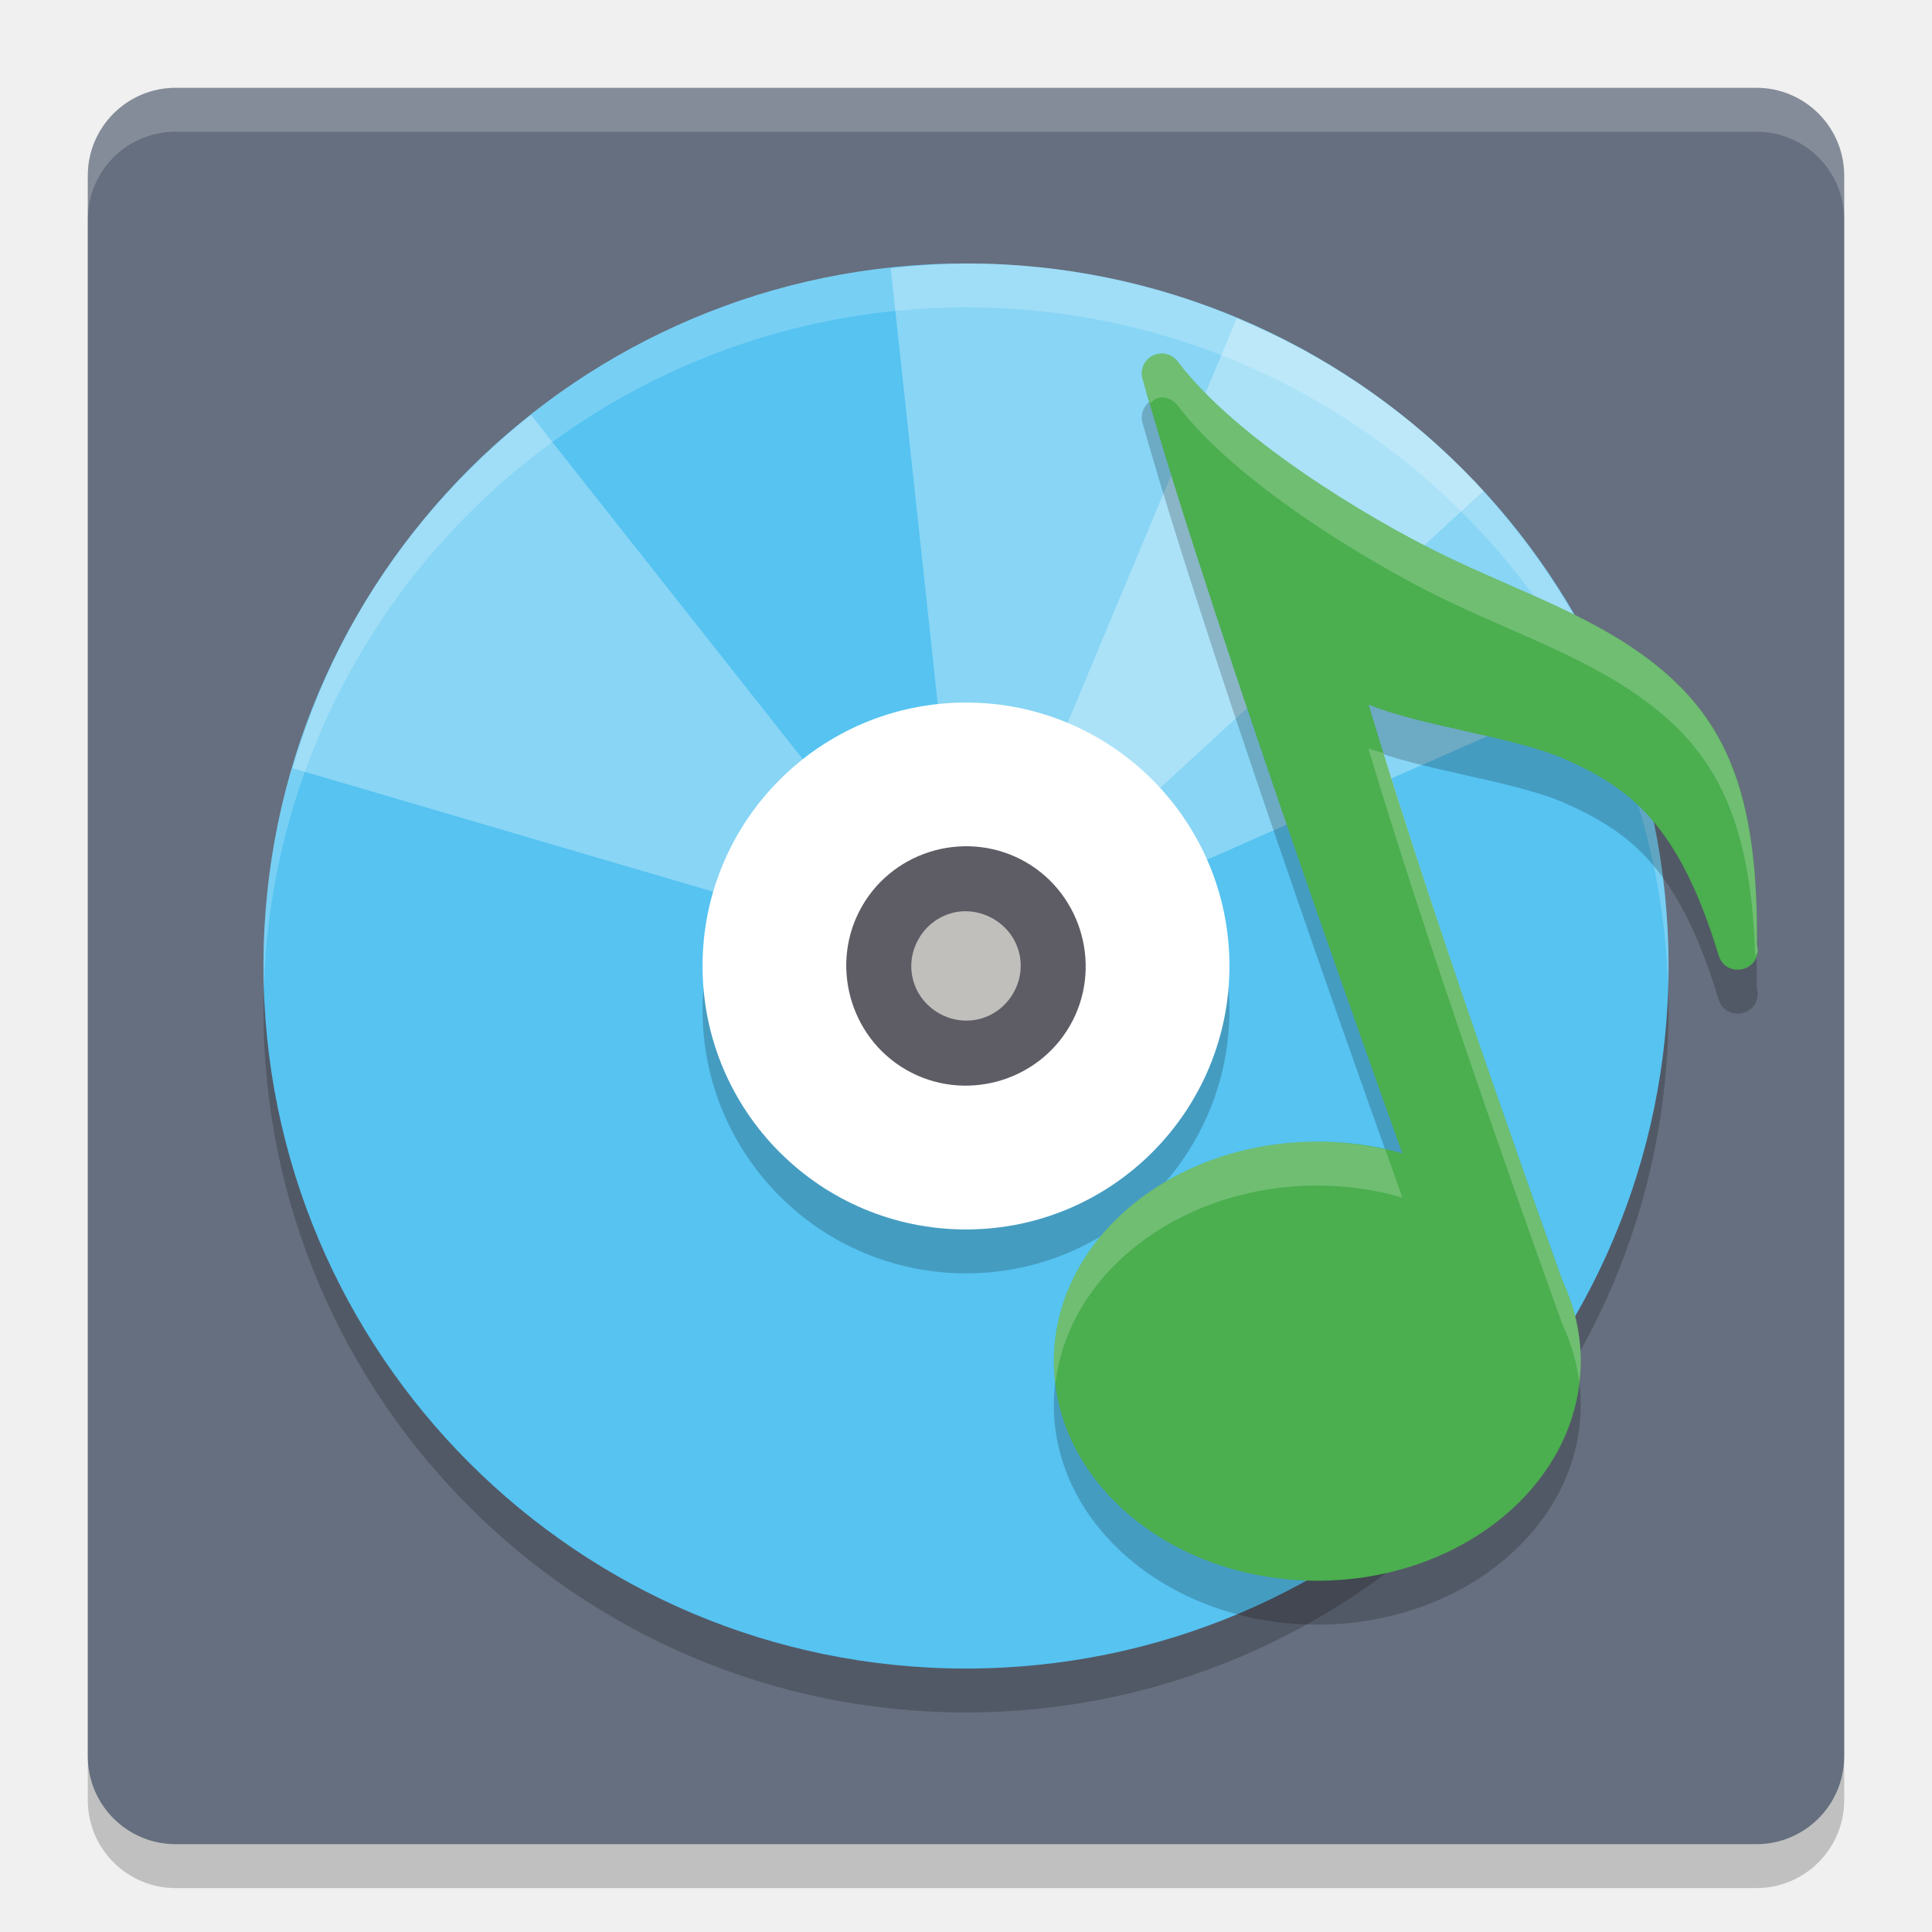
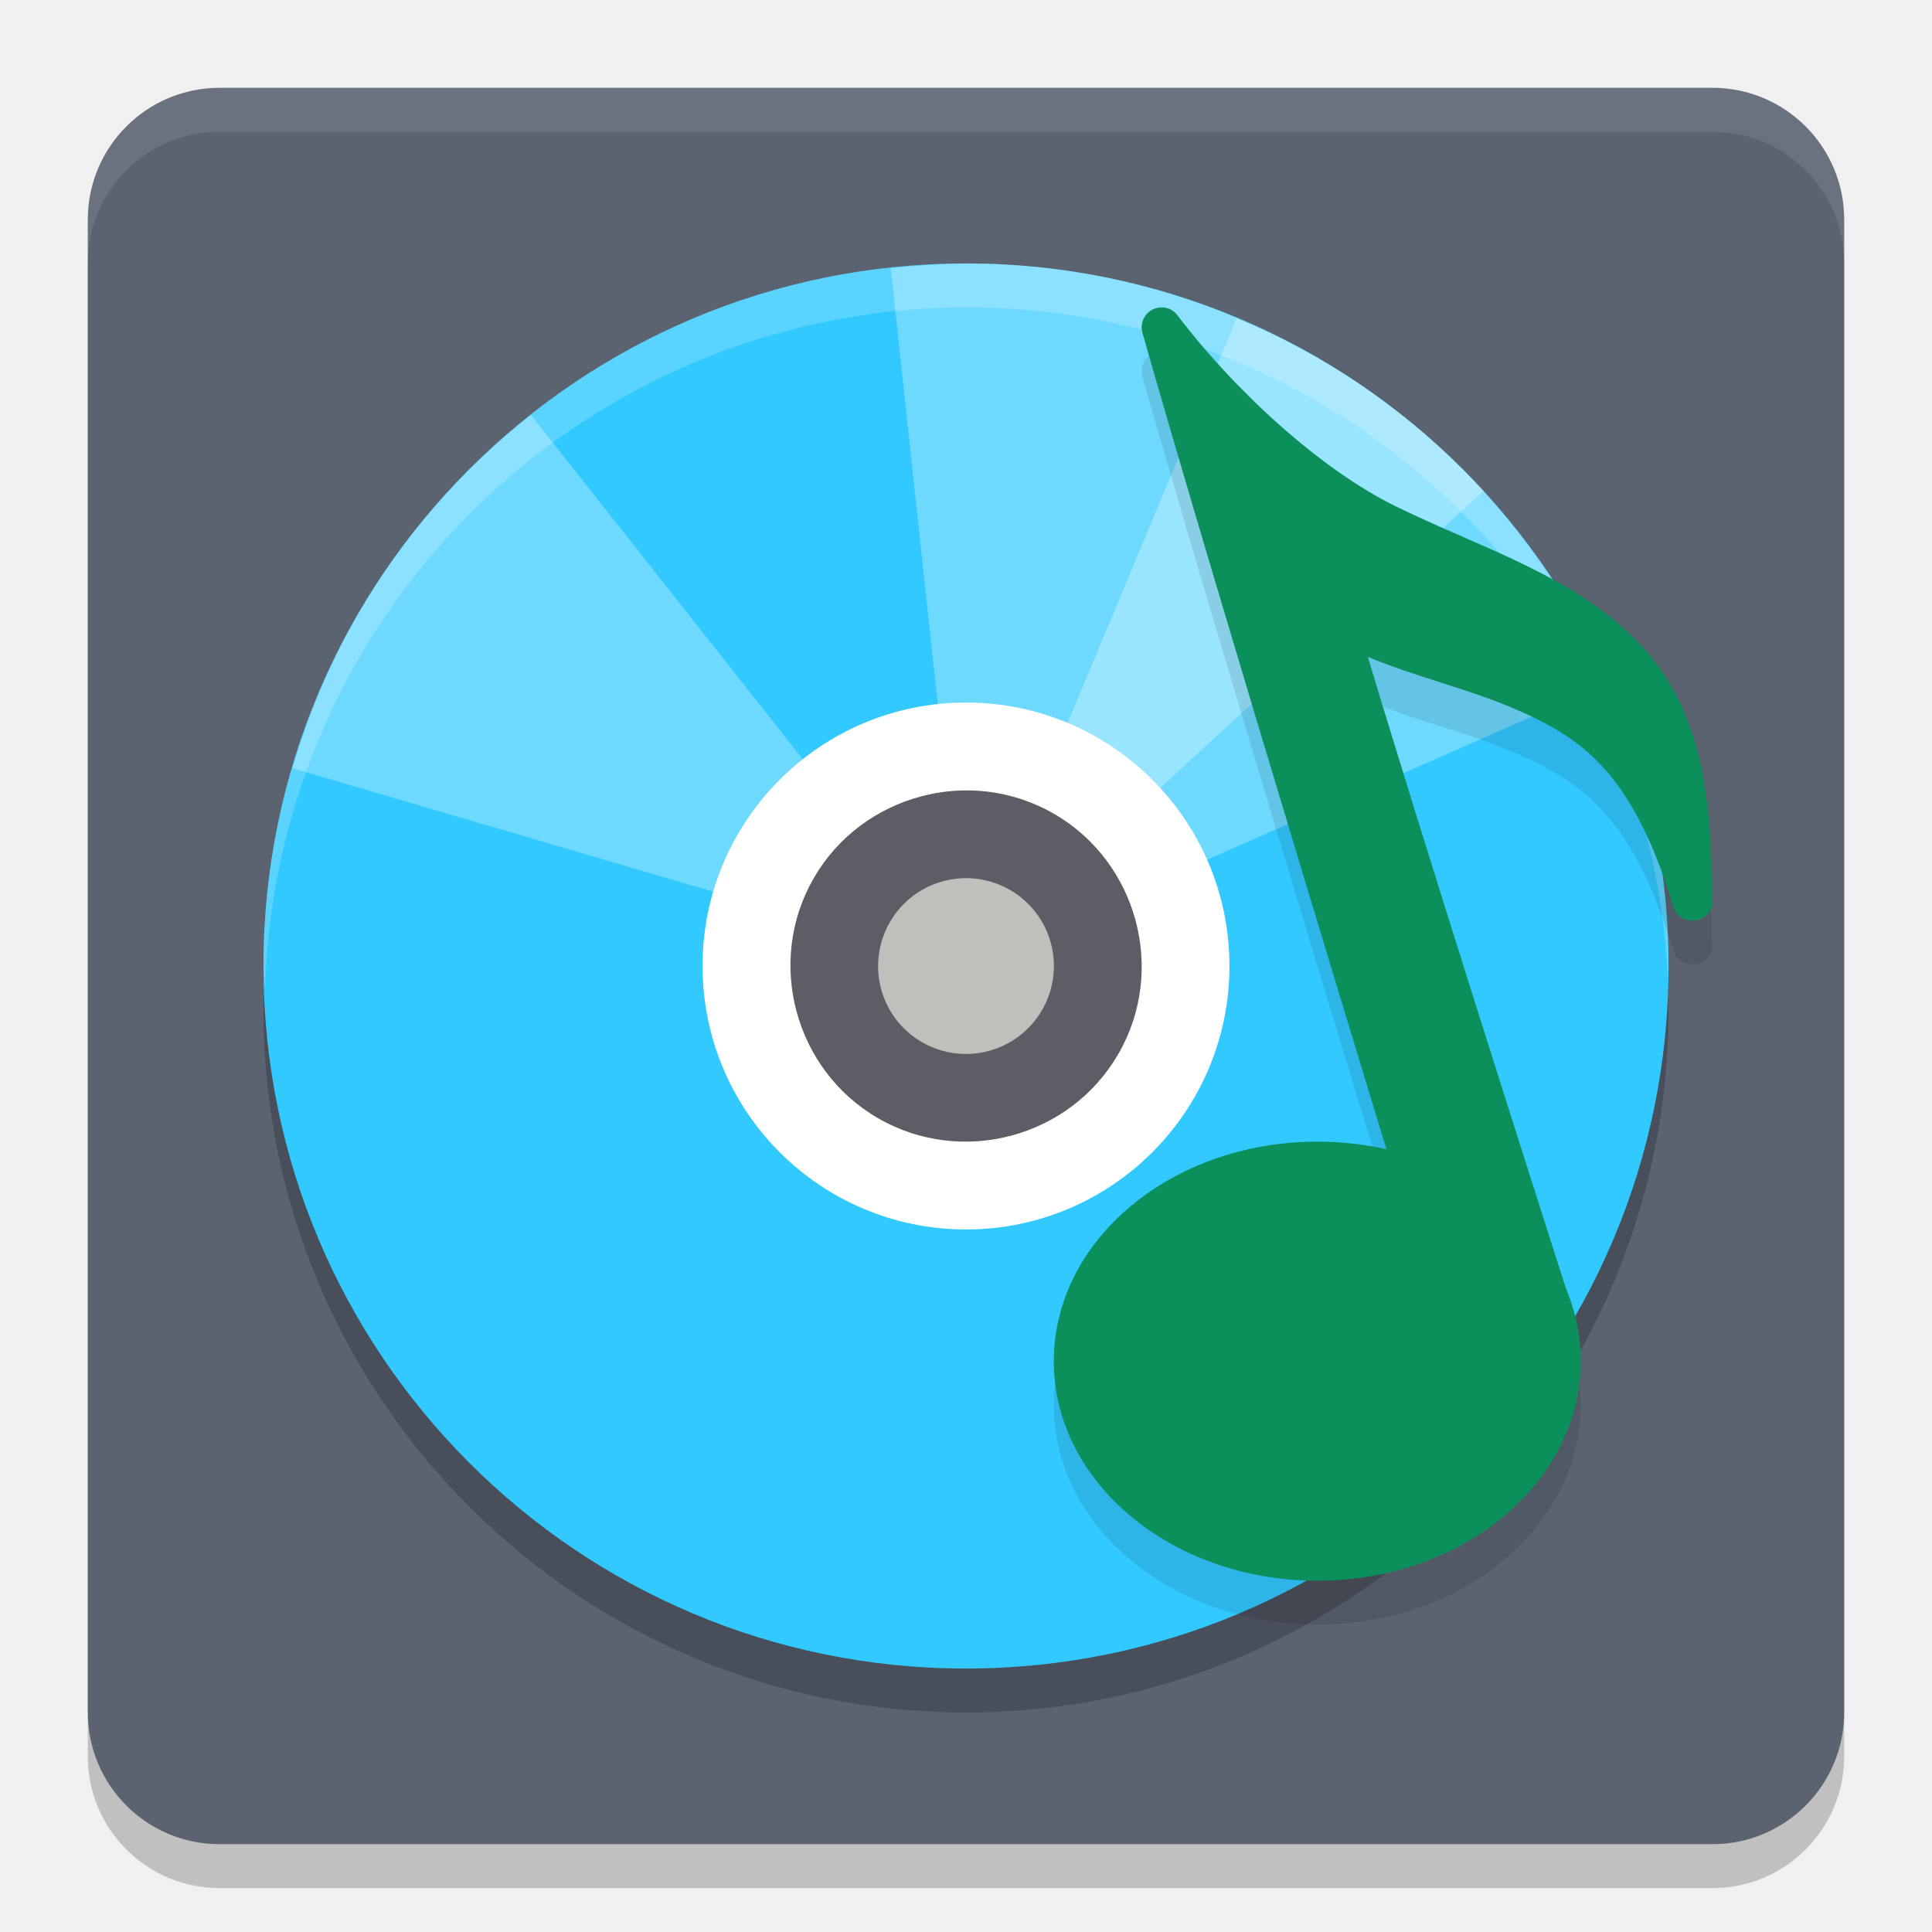
<svg xmlns="http://www.w3.org/2000/svg" width="22" height="22" version="1.1">
-   <rect style="opacity:0.2" width="20" height="20" x="1" y="1.5" rx="1" ry="1" />
-   <rect style="fill:#666f7f" width="20" height="20" x="1" y="1" rx="1" ry="1" />
-   <path style="fill:#ffffff;opacity:0.2" d="m2 1c-0.554 0-1 0.446-1 1v0.5c0-0.554 0.446-1 1-1h18c0.554 0 1 0.446 1 1v-0.5c0-0.554-0.446-1-1-1h-18z" />
-   <circle style="opacity:0.2;stop-color:#000000" cx="11" cy="11.5" r="8" />
-   <circle style="fill:#56c3f1" cx="11" cy="11" r="8" />
+   <rect style="opacity:0.2" width="20" height="20" x="1" y="1.5" rx="1.5" ry="1.5" />
+   <rect style="fill:#5b6371" width="20" height="20" x="1" y="1" rx="1.5" ry="1.5" />
+   <circle style="opacity:0.2" cx="11" cy="11.5" r="8" />
+   <circle style="fill:#31c9ff" cx="11" cy="11" r="8" />
+   <path style="opacity:0.2;fill:#ffffff" d="M 11,3 A 8,8 0 0 0 3,11 8,8 0 0 0 3.018,11.25 8,8 0 0 1 11,3.5 8,8 0 0 1 18.99,11.129 8,8 0 0 0 19,11 8,8 0 0 0 11,3 Z" />
  <path style="opacity:0.3;fill:#ffffff" d="m 11.215,3.003 c -0.359,-0.009 -0.717,0.014 -1.072,0.053 l 0.686,6.358 c 0.326,-0.035 0.666,0.024 0.972,0.201 0.145,0.084 0.266,0.192 0.373,0.309 L 16.893,5.59 C 16.356,5.005 15.723,4.491 14.999,4.073 13.804,3.383 12.504,3.036 11.215,3.003 Z" />
-   <path style="opacity:0.3;fill:#ffffff" d="m 14.082,3.626 -2.469,5.905 c 0.063,0.026 0.126,0.048 0.187,0.083 0.306,0.177 0.528,0.442 0.66,0.742 L 18.312,7.777 C 17.65,6.274 16.53,4.957 14.999,4.073 14.7,3.9 14.393,3.756 14.082,3.626 Z" />
  <path style="opacity:0.3;fill:#ffffff" d="M 6.046,4.725 C 5.273,5.336 4.596,6.095 4.073,7.001 3.748,7.564 3.508,8.151 3.332,8.748 L 9.469,10.55 c 0.035,-0.12 0.081,-0.238 0.146,-0.35 0.105,-0.181 0.241,-0.332 0.396,-0.454 z" />
-   <circle style="opacity:0.2" cx="11" cy="11.5" r="3" />
+   <path style="opacity:0.3;fill:#ffffff" d="M 14.082,3.626 11.614,9.531 c 0.063,0.026 0.126,0.048 0.187,0.083 0.306,0.177 0.528,0.442 0.66,0.742 L 18.312,7.777 C 17.65,6.274 16.53,4.957 14.999,4.073 14.7,3.9 14.393,3.756 14.082,3.626 Z" />
+   <path style="opacity:0.1" d="m 13.232,4 c -0.008,-8.45e-5 -0.016,2.58e-4 -0.023,0.001 -0.143,0.011 -0.239,0.15 -0.2,0.288 0.756,2.667 2.475,8.299 2.78,9.3 A 3,2.5 0 0 0 15,13.5 3,2.5 0 0 0 12,16 a 3,2.5 0 0 0 3,2.5 3,2.5 0 0 0 3,-2.5 3,2.5 0 0 0 -0.162,-0.811 3,2.5 0 0 0 -0.003,-0.007 c -0.603,-1.887 -1.692,-5.307 -2.259,-7.203 0.57,0.239 1.175,0.37 1.737,0.621 0.723,0.322 1.288,0.725 1.742,2.224 0.076,0.245 0.437,0.196 0.444,-0.061 5.99e-4,-0.029 -0.011,-0.042 -0.011,-0.07 h 0.001 c -2.5e-4,-8e-4 -7e-4,-0.001 -0.001,-0.002 C 19.505,9.059 19.162,8.241 18.455,7.625 17.736,6.998 16.806,6.711 15.893,6.265 15.045,5.85 14.066,4.958 13.408,4.091 13.367,4.036 13.302,4.002 13.232,4 Z" />
+   <path style="opacity:0.1;fill:#ffffff" d="M 2.5,1 C 1.669,1 1,1.669 1,2.5 V 3 C 1,2.169 1.669,1.5 2.5,1.5 h 17 C 20.331,1.5 21,2.169 21,3 V 2.5 C 21,1.669 20.331,1 19.5,1 Z" />
  <circle style="fill:#ffffff" cx="11" cy="11" r="3" />
-   <path style="fill:#c0bfbc" d="m 11.496,10.14 c 0.475,0.274 0.638,0.881 0.364,1.357 -0.274,0.475 -0.881,0.638 -1.356,0.364 -0.475,-0.274 -0.638,-0.881 -0.364,-1.357 0.274,-0.475 0.881,-0.637 1.356,-0.364 z m 0,0" />
-   <path style="fill:#5e5c64" d="m 10.647,9.683 c -0.338,0.091 -0.642,0.309 -0.829,0.633 -0.375,0.649 -0.15,1.49 0.499,1.865 0.649,0.375 1.49,0.15 1.865,-0.499 0.375,-0.649 0.148,-1.49 -0.501,-1.865 C 11.357,9.631 10.985,9.593 10.647,9.683 Z m 0.191,0.714 c 0.152,-0.041 0.321,-0.021 0.472,0.065 0.301,0.174 0.402,0.547 0.228,0.848 -0.174,0.301 -0.547,0.4 -0.848,0.227 -0.301,-0.174 -0.402,-0.547 -0.228,-0.848 0.087,-0.15 0.224,-0.251 0.376,-0.291 z" />
-   <path style="opacity:0.2;fill:#ffffff" d="m 11,3 a 8,8 0 0 0 -8,8 8,8 0 0 0 0.004,0.254 A 8,8 0 0 1 11,3.5 8,8 0 0 1 18.996,11.238 8,8 0 0 0 19,11 a 8,8 0 0 0 -8,-8 z" />
-   <path style="opacity:0.2" d="m 13.234,4.525 c -0.008,-8.5e-5 -0.016,0.001 -0.023,0.002 -0.143,0.011 -0.24,0.151 -0.201,0.289 0.819,2.894 2.918,8.707 2.959,8.82 A 3,2.5 0 0 0 15,13.5 3,2.5 0 0 0 12,16 a 3,2.5 0 0 0 3,2.5 3,2.5 0 0 0 3,-2.5 3,2.5 0 0 0 -0.203,-0.906 3,2.5 0 0 0 -0.002,-0.004 c -0.109,-0.301 -1.439,-3.973 -2.213,-6.566 0.571,0.24 1.679,0.371 2.242,0.623 0.725,0.324 1.291,0.729 1.746,2.234 0.076,0.246 0.438,0.197 0.445,-0.061 6e-4,-0.029 -0.01,-0.042 -0.01,-0.07 0,0 0,-0.002 0,-0.002 C 20.022,9.608 19.677,8.787 18.969,8.168 18.248,7.538 17.314,7.25 16.398,6.801 15.549,6.384 14.07,5.488 13.41,4.617 13.368,4.562 13.304,4.527 13.234,4.525 Z" />
-   <path style="fill:#4bae4f" d="m 13.234,4.025 c -0.008,-8.5e-5 -0.016,2.325e-4 -0.023,9.5e-4 -0.143,0.011 -0.24,0.151 -0.201,0.289 0.827,2.922 2.983,8.886 2.983,8.886 0.009,0.029 0.024,0.055 0.044,0.078 l 1.437,1.718 c 0.163,0.186 0.465,0.016 0.389,-0.22 0,0 -1.472,-4.053 -2.278,-6.754 0.571,0.24 1.677,0.372 2.24,0.624 0.725,0.324 1.291,0.729 1.746,2.234 0.076,0.246 0.438,0.197 0.446,-0.061 6e-4,-0.029 -0.011,-0.042 -0.01,-0.07 h 9.5e-4 c -2.5e-4,-8e-4 -6.5e-4,-10e-4 -9.5e-4,-0.002 0.016,-1.64 -0.328,-2.461 -1.037,-3.081 C 18.247,7.038 17.315,6.75 16.399,6.301 15.55,5.884 14.069,4.988 13.41,4.116 13.368,4.061 13.303,4.027 13.234,4.025 Z" />
-   <ellipse style="fill:#4bae4f" cx="15" cy="15.5" rx="3" ry="2.5" />
-   <path style="opacity:0.2;fill:#ffffff" d="m 13.234,4.025 c -0.008,-8.5e-5 -0.016,0.001 -0.023,0.002 -0.143,0.011 -0.24,0.151 -0.201,0.289 0.022,0.078 0.062,0.196 0.086,0.277 0.034,-0.028 0.067,-0.063 0.115,-0.066 0.008,-7.101e-4 0.016,-0.002 0.023,-0.002 0.069,0.002 0.134,0.036 0.176,0.092 0.66,0.871 2.139,1.767 2.988,2.184 0.915,0.449 1.849,0.737 2.57,1.367 0.65,0.568 0.978,1.338 1.018,2.723 0.009,-0.024 0.028,-0.041 0.029,-0.07 6e-4,-0.029 -0.01,-0.042 -0.01,-0.07 v -0.002 C 20.022,9.108 19.677,8.287 18.969,7.668 18.248,7.038 17.314,6.75 16.398,6.301 15.549,5.884 14.07,4.988 13.41,4.117 13.368,4.062 13.304,4.027 13.234,4.025 Z m 2.348,4.498 c 0.774,2.593 2.104,6.266 2.213,6.566 a 3,2.5 0 0 1 0.002,0.004 3,2.5 0 0 1 0.186,0.648 A 3,2.5 0 0 0 18,15.5 a 3,2.5 0 0 0 -0.203,-0.906 3,2.5 0 0 0 -0.002,-0.004 C 17.693,14.309 16.542,11.114 15.758,8.578 15.702,8.559 15.631,8.544 15.582,8.523 Z M 15,13 a 3,2.5 0 0 0 -3,2.5 3,2.5 0 0 0 0.018,0.258 A 3,2.5 0 0 1 15,13.5 a 3,2.5 0 0 1 0.969,0.137 c -0.003,-0.009 -0.165,-0.467 -0.193,-0.547 A 3,2.5 0 0 0 15,13 Z" />
+   <path style="fill:#5e5c64" d="m 10.959,9.001 c -0.161,0.004 -0.32,0.027 -0.475,0.069 -0.496,0.133 -0.942,0.452 -1.217,0.928 -0.55,0.952 -0.219,2.187 0.733,2.736 0.952,0.55 2.186,0.219 2.735,-0.733 0.55,-0.952 0.218,-2.185 -0.734,-2.735 C 11.673,9.078 11.313,8.992 10.959,9.001 Z" />
+   <path style="fill:#c0bfbc;stroke:#c0bfbc;stroke-width:0.431" d="m 11.393,10.32 c 0.376,0.217 0.504,0.697 0.287,1.073 -0.217,0.376 -0.697,0.505 -1.073,0.288 -0.376,-0.217 -0.504,-0.697 -0.287,-1.073 0.217,-0.376 0.697,-0.504 1.073,-0.288 z m 0,0" />
+   <ellipse style="fill:#0b905b" cx="15" cy="15.5" rx="3" ry="2.5" />
+   <path style="fill:#0b905b" d="m 13.233,3.5 c -0.008,-8.48e-5 -0.016,2.315e-4 -0.023,9.5e-4 -0.143,0.011 -0.24,0.15 -0.201,0.288 0.825,2.909 2.976,9.945 2.976,9.945 0.009,0.028 0.024,0.055 0.044,0.077 l 1.433,1.71 c 0.163,0.186 -0.074,0.867 -0.15,0.633 0,0 0.825,-0.527 0.613,-1.19 C 17.34,13.139 16.166,9.451 15.576,7.48 16.146,7.718 16.751,7.85 17.313,8.1 c 0.723,0.322 1.288,0.725 1.742,2.224 0.076,0.245 0.437,0.196 0.445,-0.061 6e-4,-0.029 -0.011,-0.041 -0.01,-0.07 h 9.5e-4 c -2.49e-4,-8e-4 -6.5e-4,-10e-4 -9.5e-4,-0.002 C 19.505,8.56 19.162,7.742 18.455,7.125 17.736,6.498 16.805,6.211 15.892,5.765 15.045,5.35 14.066,4.458 13.408,3.59 13.367,3.535 13.302,3.502 13.233,3.5 Z" />
</svg>
